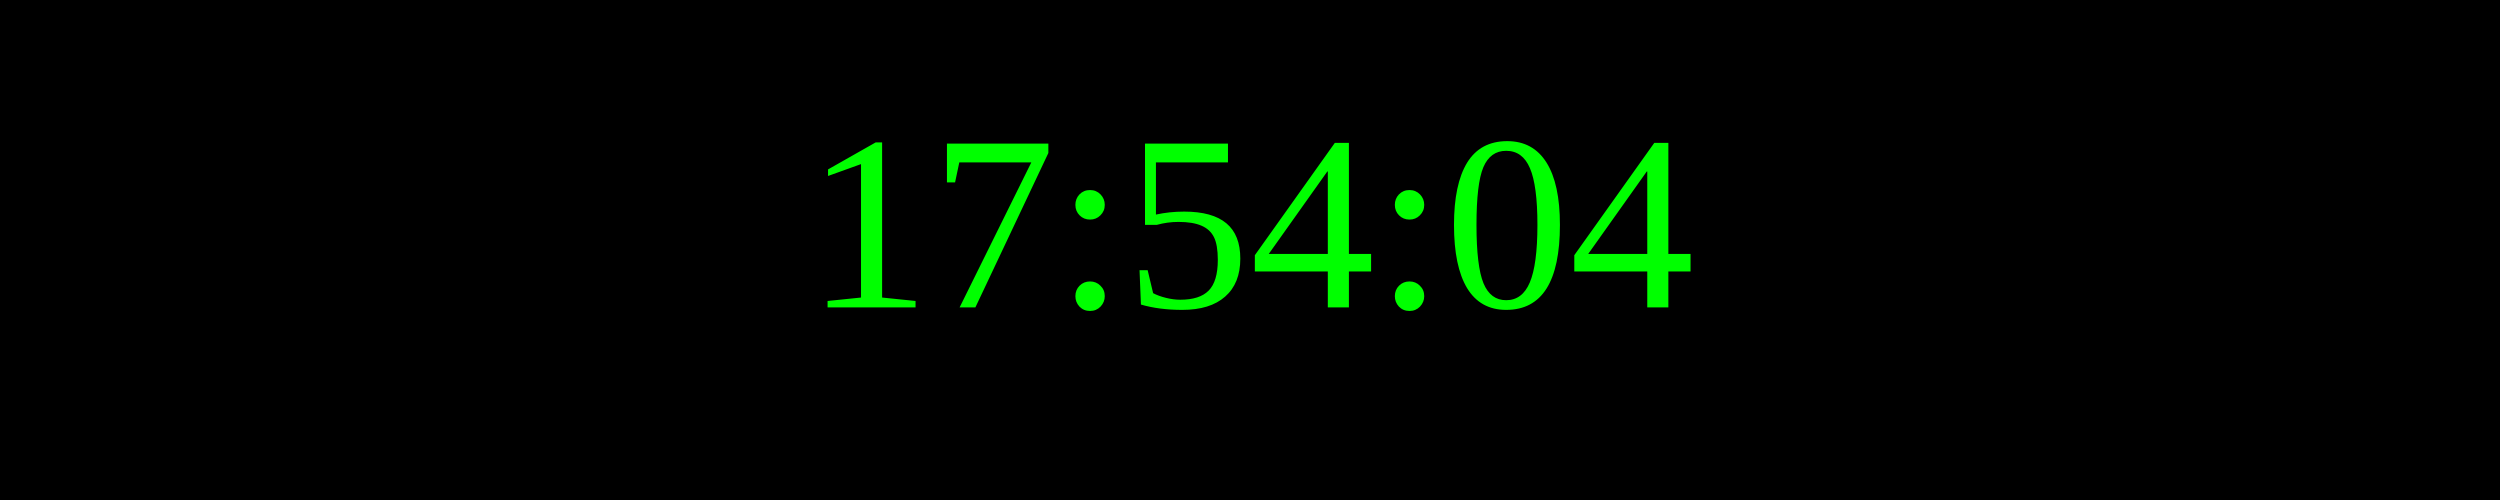
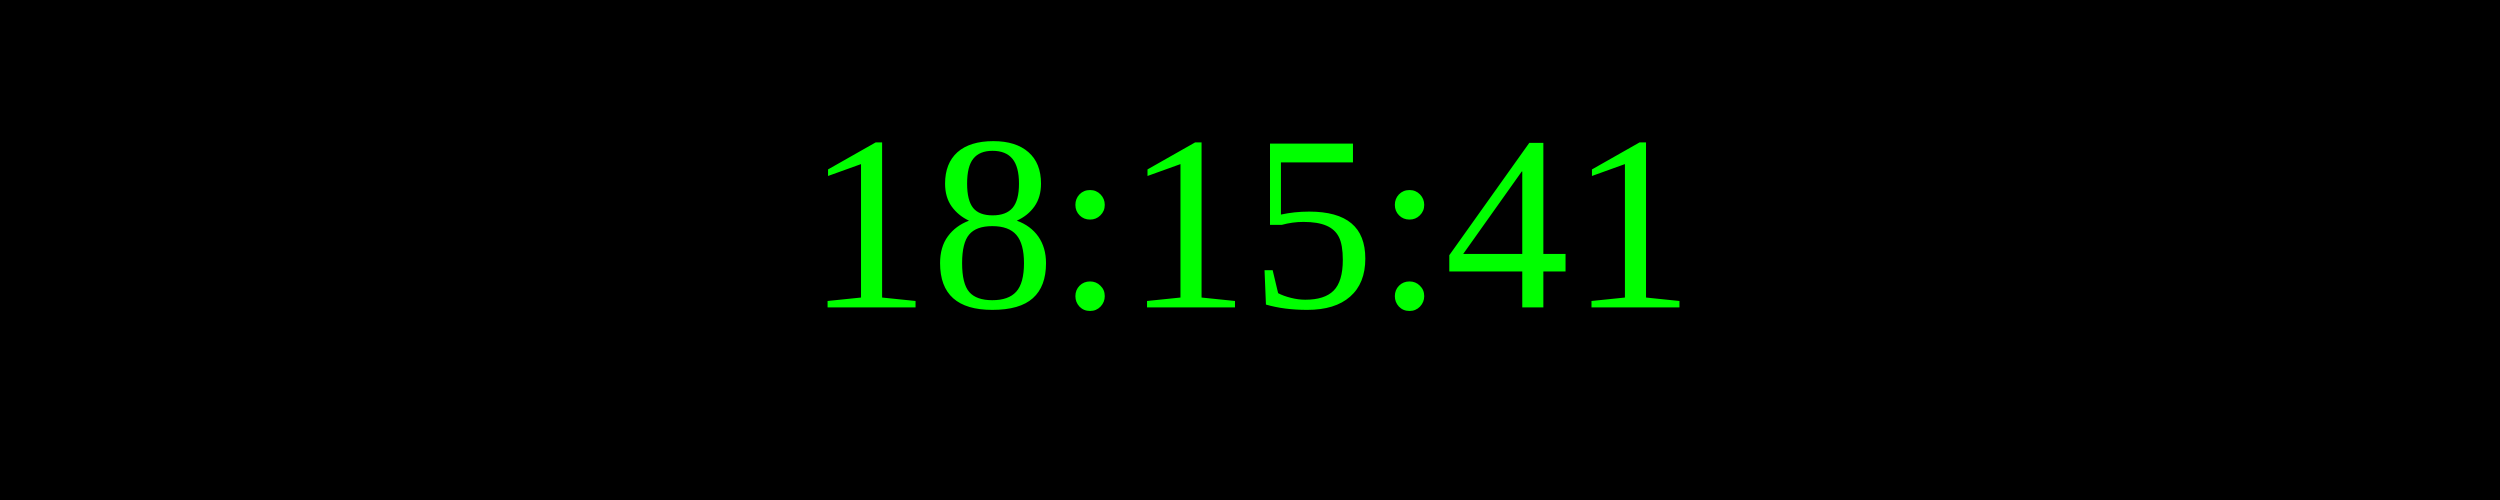
<svg xmlns="http://www.w3.org/2000/svg" width="250" height="50">
  <rect width="100%" height="100%" fill="black" />
  <text x="50%" y="50%" font-size="25" fill="lime" text-anchor="middle" dominant-baseline="middle">
- 17:54:04
+ 18:15:41
</text>
</svg>
